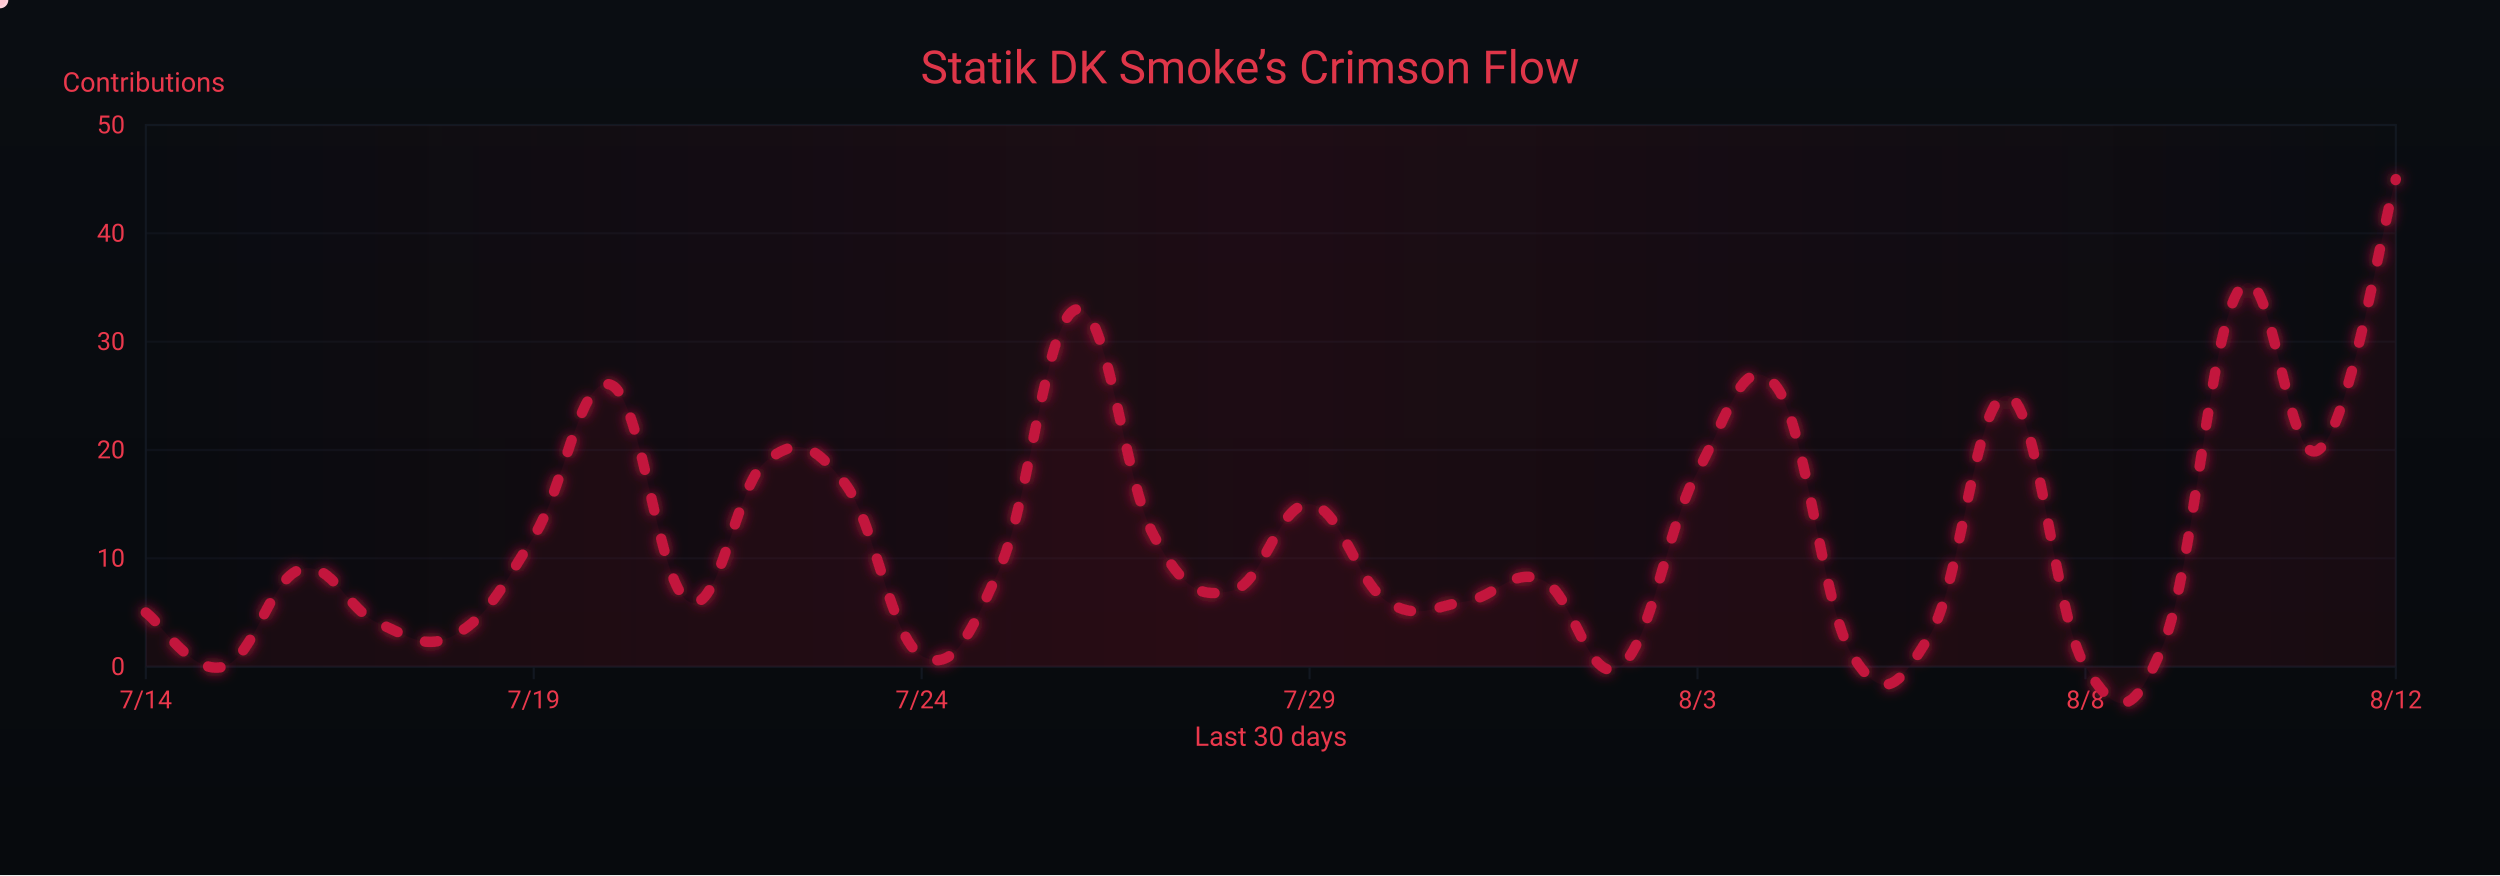
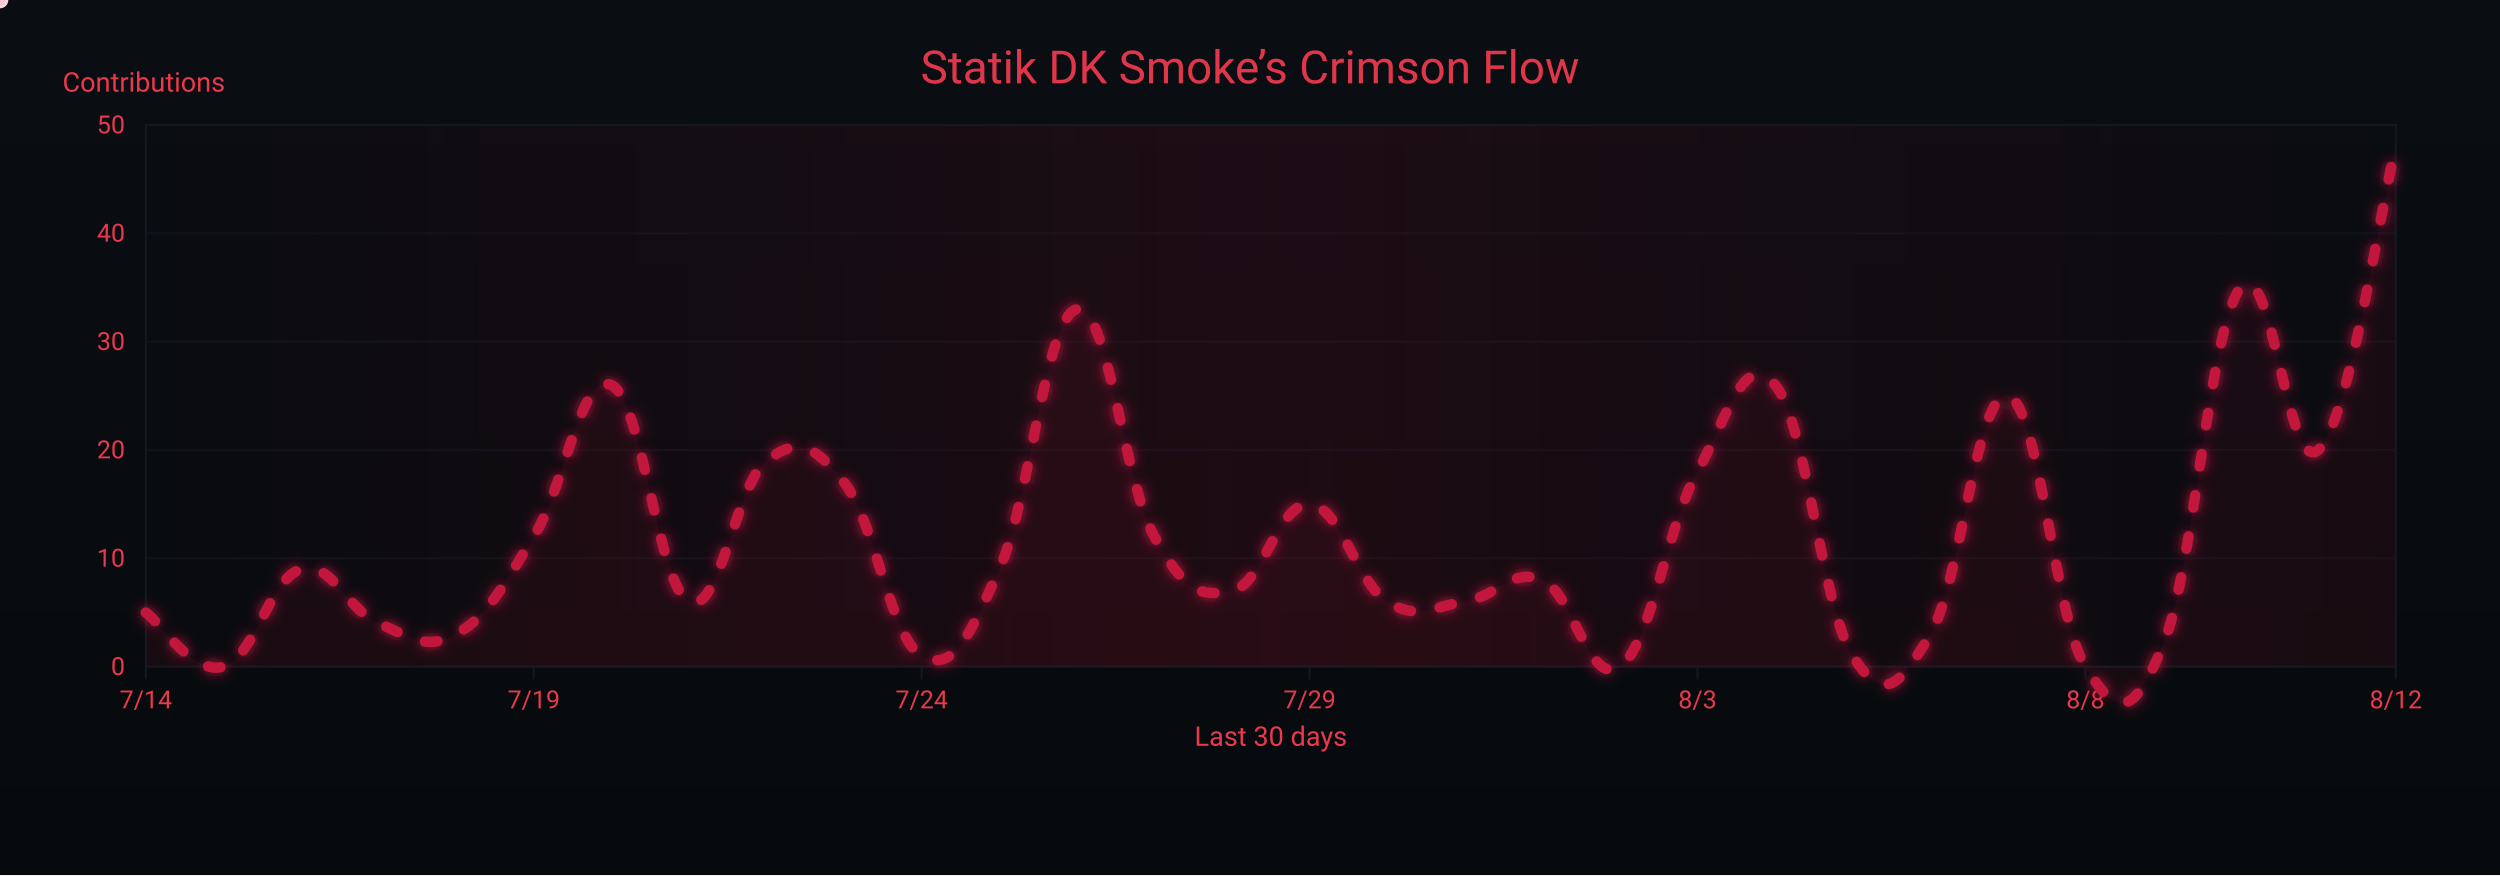
<svg xmlns="http://www.w3.org/2000/svg" width="1200" height="420" viewBox="0 0 1200 420" role="img" aria-label="Crimson Flow Graph">
  <defs>
    <linearGradient id="bgGrad" x1="0" y1="0" x2="0" y2="1">
      <stop offset="0%" stop-color="#0a0d12" />
      <stop offset="100%" stop-color="#070a0d" />
    </linearGradient>
    <filter id="glow">
      <feGaussianBlur stdDeviation="3" result="b1" />
      <feMerge>
        <feMergeNode in="b1" />
        <feMergeNode in="SourceGraphic" />
      </feMerge>
    </filter>
    <linearGradient id="sheen" x1="0" y1="0" x2="1" y2="0">
      <stop offset="0%" stop-color="#9b0e2a" stop-opacity="0" />
      <stop offset="50%" stop-color="#9b0e2a" stop-opacity=".14" />
      <stop offset="100%" stop-color="#9b0e2a" stop-opacity="0" />
      <animateTransform attributeName="gradientTransform" type="translate" from="-1 0" to="1 0" dur="9s" repeatCount="indefinite" />
    </linearGradient>
  </defs>
  <rect width="1200" height="420" fill="url(#bgGrad)" />
  <rect x="70" y="60" width="1080" height="260" fill="none" stroke="#121821" stroke-width="1" />
  <g font-family="ui-sans-serif,system-ui,-apple-system,Segoe UI,Roboto,Ubuntu,Arial" font-size="12">
    <path d="M70,320.0 H1150" stroke="#121821" stroke-width="1" opacity="0.6" />
    <text x="60" y="324.0" text-anchor="end" fill="#ea384c">0</text>
    <path d="M70,268.0 H1150" stroke="#121821" stroke-width="1" opacity="0.6" />
    <text x="60" y="272.0" text-anchor="end" fill="#ea384c">10</text>
    <path d="M70,216.0 H1150" stroke="#121821" stroke-width="1" opacity="0.6" />
    <text x="60" y="220.0" text-anchor="end" fill="#ea384c">20</text>
    <path d="M70,164.0 H1150" stroke="#121821" stroke-width="1" opacity="0.6" />
    <text x="60" y="168.0" text-anchor="end" fill="#ea384c">30</text>
    <path d="M70,112.0 H1150" stroke="#121821" stroke-width="1" opacity="0.6" />
    <text x="60" y="116.0" text-anchor="end" fill="#ea384c">40</text>
    <path d="M70,60.0 H1150" stroke="#121821" stroke-width="1" opacity="0.6" />
    <text x="60" y="64.0" text-anchor="end" fill="#ea384c">50</text>
    <text x="30" y="44" fill="#ea384c" font-size="13">Contributions</text>
  </g>
  <g font-family="ui-sans-serif,system-ui,-apple-system,Segoe UI,Roboto,Ubuntu,Arial" font-size="12">
    <path d="M70.0,320 V326" stroke="#121821" stroke-width="1" />
    <text x="70.0" y="340" text-anchor="middle" fill="#ea384c">7/14</text>
    <path d="M256.2,320 V326" stroke="#121821" stroke-width="1" />
    <text x="256.2" y="340" text-anchor="middle" fill="#ea384c">7/19</text>
    <path d="M442.4,320 V326" stroke="#121821" stroke-width="1" />
    <text x="442.4" y="340" text-anchor="middle" fill="#ea384c">7/24</text>
    <path d="M628.6,320 V326" stroke="#121821" stroke-width="1" />
    <text x="628.6" y="340" text-anchor="middle" fill="#ea384c">7/29</text>
    <path d="M814.8,320 V326" stroke="#121821" stroke-width="1" />
    <text x="814.8" y="340" text-anchor="middle" fill="#ea384c">8/3</text>
    <path d="M1001.0,320 V326" stroke="#121821" stroke-width="1" />
    <text x="1001.0" y="340" text-anchor="middle" fill="#ea384c">8/8</text>
    <path d="M1150.0,320 V326" stroke="#121821" stroke-width="1" />
    <text x="1150.0" y="340" text-anchor="middle" fill="#ea384c">8/12</text>
    <text x="610" y="358" text-anchor="middle" fill="#ea384c" font-size="13">Last 30 days</text>
  </g>
  <rect x="70" y="60" width="1080" height="260" fill="url(#sheen)" />
  <text x="600" y="40" text-anchor="middle" font-family="ui-sans-serif,system-ui,-apple-system,Segoe UI,Roboto,Ubuntu,Arial" font-size="22" fill="#ea384c" opacity=".95">Statik DK Smoke’s Crimson Flow</text>
-   <path d="M70.0,294.0 C77.4,299.2 92.3,324.2 107.2,320.0 C122.1,315.8 129.6,277.4 144.5,273.2 C159.4,269.0 166.8,293.0 181.7,299.2 C196.6,305.4 204.1,312.7 219.0,304.4 C233.9,296.1 241.3,281.5 256.2,257.6 C271.1,233.7 278.6,178.6 293.4,184.8 C308.3,191.0 315.8,281.5 330.7,288.8 C345.6,296.1 353.0,232.6 367.9,221.2 C382.8,209.8 390.3,212.9 405.2,231.6 C420.1,250.3 427.5,306.5 442.4,314.8 C457.3,323.1 464.8,306.5 479.7,273.2 C494.6,239.9 502.0,151.5 516.9,148.4 C531.8,145.3 539.2,230.6 554.1,257.6 C569.0,284.6 576.5,286.7 591.4,283.6 C606.3,280.5 613.7,241.0 628.6,242.0 C643.5,243.0 651.0,279.4 665.9,288.8 C680.8,298.2 688.2,290.9 703.1,288.8 C718.0,286.7 725.4,272.2 740.3,278.4 C755.2,284.6 762.7,330.4 777.6,320.0 C792.5,309.6 799.9,253.4 814.8,226.4 C829.7,199.4 837.2,167.1 852.1,184.8 C867.0,202.5 874.4,290.9 889.3,314.8 C904.2,338.7 911.7,329.4 926.6,304.4 C941.4,279.4 948.9,186.9 963.8,190.0 C978.7,193.1 986.1,296.1 1001.0,320.0 C1015.9,343.9 1023.4,346.0 1038.3,309.6 C1053.2,273.2 1060.6,156.7 1075.5,138.0 C1090.4,119.3 1097.9,226.4 1112.8,216.0 C1127.7,205.6 1142.6,112.0 1150.0,86.0 L 1150,320 L 70,320 Z" fill="#7a0f26" opacity=".13">
+   <path d="M70.0,294.0 C77.4,299.2 92.3,324.2 107.2,320.0 C122.1,315.8 129.6,277.4 144.5,273.2 C159.4,269.0 166.8,293.0 181.7,299.2 C196.6,305.4 204.1,312.7 219.0,304.4 C233.9,296.1 241.3,281.5 256.2,257.6 C271.1,233.7 278.6,178.6 293.4,184.8 C308.3,191.0 315.8,281.5 330.7,288.8 C345.6,296.1 353.0,232.6 367.9,221.2 C382.8,209.8 390.3,212.9 405.2,231.6 C420.1,250.3 427.5,306.5 442.4,314.8 C457.3,323.1 464.8,306.5 479.7,273.2 C494.6,239.9 502.0,151.5 516.9,148.4 C531.8,145.3 539.2,230.6 554.1,257.6 C569.0,284.6 576.5,286.7 591.4,283.6 C606.3,280.5 613.7,241.0 628.6,242.0 C643.5,243.0 651.0,279.4 665.9,288.8 C680.8,298.2 688.2,290.9 703.1,288.8 C718.0,286.7 725.4,272.2 740.3,278.4 C755.2,284.6 762.7,330.4 777.6,320.0 C792.5,309.6 799.9,253.4 814.8,226.4 C829.7,199.4 837.2,167.1 852.1,184.8 C867.0,202.5 874.4,290.9 889.3,314.8 C904.2,338.7 911.7,329.4 926.6,304.4 C941.4,279.4 948.9,186.9 963.8,190.0 C978.7,193.1 986.1,296.1 1001.0,320.0 C1015.9,343.9 1023.4,346.0 1038.3,309.6 C1053.2,273.2 1060.6,156.7 1075.5,138.0 C1090.4,119.3 1097.9,229.5 1112.8,216.0 C1127.7,202.5 1142.6,99.5 1150.0,70.4 L 1150,320 L 70,320 Z" fill="#7a0f26" opacity=".13">
    <animate attributeName="opacity" values=".10;.17;.10" dur="6s" repeatCount="indefinite" />
  </path>
-   <path id="curve" d="M70.0,294.0 C77.4,299.2 92.3,324.2 107.2,320.0 C122.1,315.8 129.6,277.4 144.5,273.2 C159.4,269.0 166.8,293.0 181.7,299.2 C196.6,305.4 204.1,312.7 219.0,304.4 C233.9,296.1 241.3,281.5 256.2,257.6 C271.1,233.7 278.6,178.6 293.4,184.8 C308.3,191.0 315.8,281.5 330.7,288.8 C345.6,296.1 353.0,232.6 367.9,221.2 C382.8,209.8 390.3,212.9 405.2,231.6 C420.1,250.3 427.5,306.5 442.4,314.8 C457.3,323.1 464.8,306.5 479.7,273.2 C494.6,239.9 502.0,151.5 516.9,148.4 C531.8,145.3 539.2,230.6 554.1,257.6 C569.0,284.6 576.5,286.7 591.4,283.6 C606.3,280.5 613.7,241.0 628.6,242.0 C643.5,243.0 651.0,279.4 665.9,288.8 C680.8,298.2 688.2,290.9 703.1,288.8 C718.0,286.7 725.4,272.2 740.3,278.4 C755.2,284.6 762.7,330.4 777.6,320.0 C792.5,309.6 799.9,253.4 814.8,226.4 C829.7,199.4 837.2,167.1 852.1,184.8 C867.0,202.5 874.4,290.9 889.3,314.8 C904.2,338.7 911.7,329.4 926.6,304.4 C941.4,279.4 948.9,186.9 963.8,190.0 C978.7,193.1 986.1,296.1 1001.0,320.0 C1015.9,343.9 1023.4,346.0 1038.3,309.6 C1053.2,273.2 1060.6,156.7 1075.5,138.0 C1090.4,119.3 1097.9,226.4 1112.8,216.0 C1127.7,205.6 1142.6,112.0 1150.0,86.0" fill="none" stroke="#c3193d" stroke-width="5" stroke-linecap="round" stroke-linejoin="round" stroke-dasharray="6 14" filter="url(#glow)">
+   <path id="curve" d="M70.0,294.0 C77.4,299.2 92.3,324.2 107.2,320.0 C122.1,315.8 129.6,277.4 144.5,273.2 C159.4,269.0 166.8,293.0 181.7,299.2 C196.6,305.4 204.1,312.7 219.0,304.4 C233.9,296.1 241.3,281.5 256.2,257.6 C271.1,233.7 278.6,178.6 293.4,184.8 C308.3,191.0 315.8,281.5 330.7,288.8 C345.6,296.1 353.0,232.6 367.9,221.2 C382.8,209.8 390.3,212.9 405.2,231.6 C420.1,250.3 427.5,306.5 442.4,314.8 C457.3,323.1 464.8,306.5 479.7,273.2 C494.6,239.9 502.0,151.5 516.9,148.4 C531.8,145.3 539.2,230.6 554.1,257.6 C569.0,284.6 576.5,286.7 591.4,283.6 C606.3,280.5 613.7,241.0 628.6,242.0 C643.5,243.0 651.0,279.4 665.9,288.8 C680.8,298.2 688.2,290.9 703.1,288.8 C718.0,286.7 725.4,272.2 740.3,278.4 C755.2,284.6 762.7,330.4 777.6,320.0 C792.5,309.6 799.9,253.4 814.8,226.4 C829.7,199.4 837.2,167.1 852.1,184.8 C867.0,202.5 874.4,290.9 889.3,314.8 C904.2,338.7 911.7,329.4 926.6,304.4 C941.4,279.4 948.9,186.9 963.8,190.0 C978.7,193.1 986.1,296.1 1001.0,320.0 C1015.9,343.9 1023.4,346.0 1038.3,309.6 C1053.2,273.2 1060.6,156.7 1075.5,138.0 C1090.4,119.3 1097.9,229.5 1112.8,216.0 C1127.7,202.5 1142.6,99.5 1150.0,70.4" fill="none" stroke="#c3193d" stroke-width="5" stroke-linecap="round" stroke-linejoin="round" stroke-dasharray="6 14" filter="url(#glow)">
    <animate attributeName="stroke-dashoffset" values="0;-220" dur="4.8s" repeatCount="indefinite" />
  </path>
  <g fill="#ffd1db">
    <circle r="4">
      <animateMotion dur="7s" rotate="auto" repeatCount="indefinite">
        <mpath href="#curve" />
      </animateMotion>
      <animate attributeName="opacity" values="1;.3;1" dur="2.2s" repeatCount="indefinite" />
    </circle>
    <circle r="3" fill="#ffffff">
      <animateMotion dur="8.2s" begin="1s" rotate="auto" repeatCount="indefinite">
        <mpath href="#curve" />
      </animateMotion>
      <animate attributeName="opacity" values=".7;.2;.7" dur="2.4s" repeatCount="indefinite" />
    </circle>
    <circle r="3" fill="#ffc7d3">
      <animateMotion dur="6s" begin="2s" rotate="auto" repeatCount="indefinite">
        <mpath href="#curve" />
      </animateMotion>
      <animate attributeName="opacity" values=".8;.3;.8" dur="2s" repeatCount="indefinite" />
    </circle>
  </g>
</svg>
